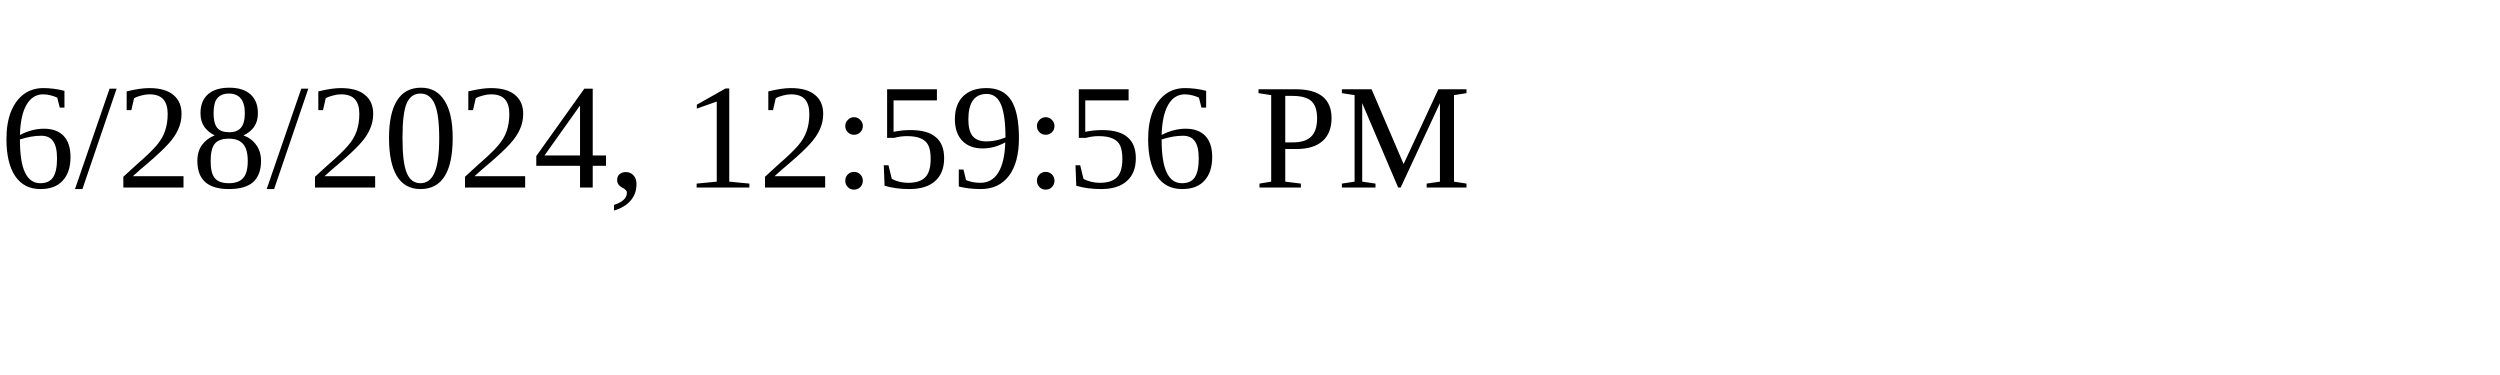
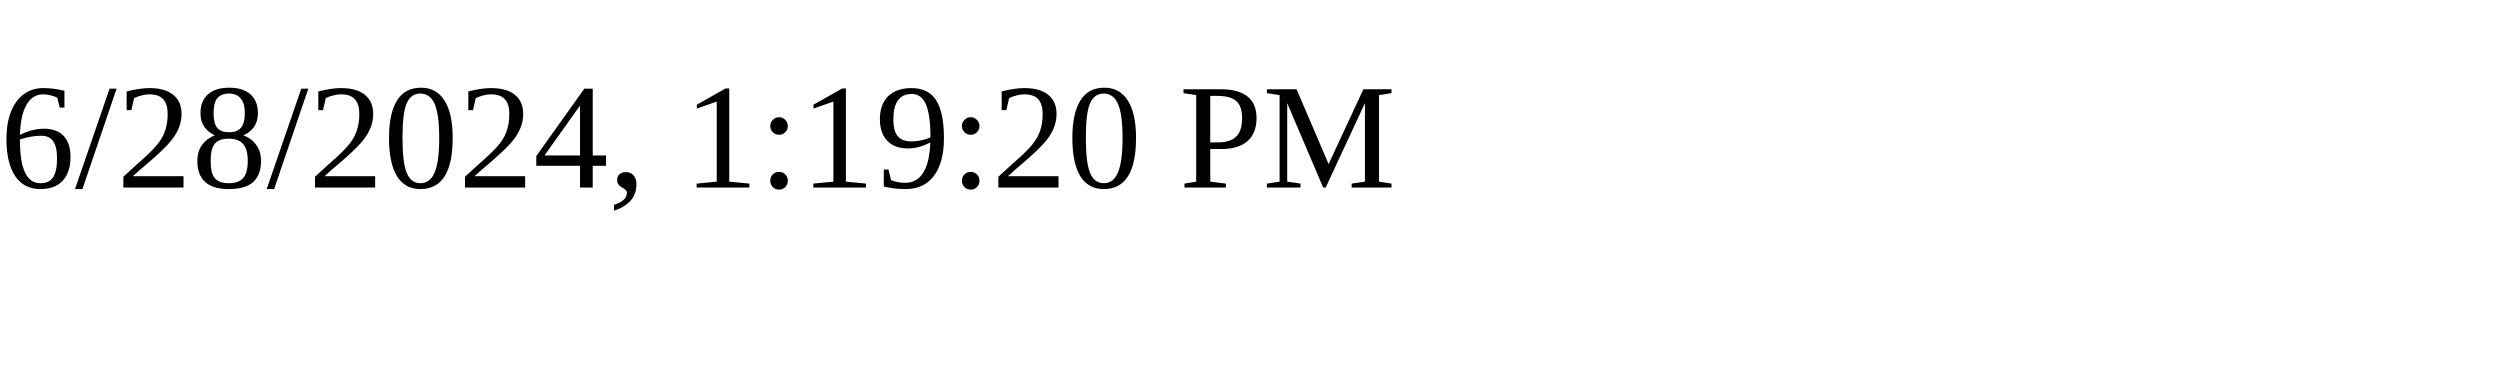
<svg xmlns="http://www.w3.org/2000/svg" height="30" width="200">
-   <text x="0" y="15">6/28/2024, 12:59:56 PM</text>
+   <text x="0" y="15">6/28/2024, 1:19:20 PM</text>
</svg>
